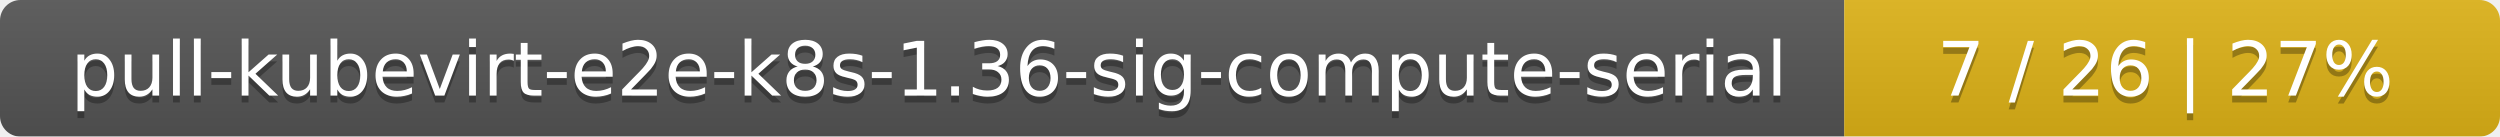
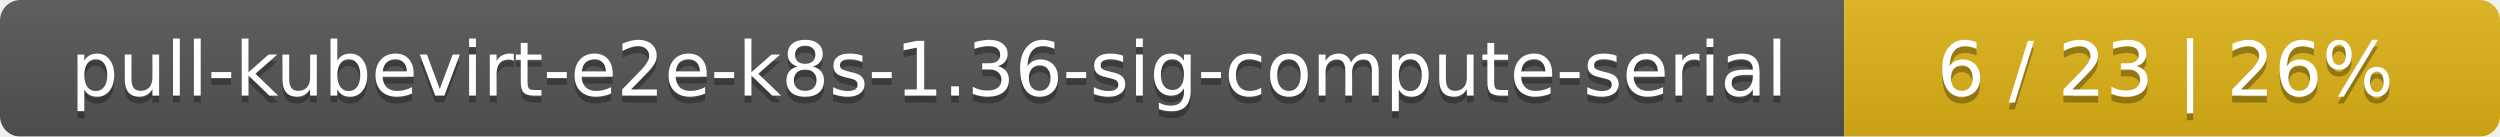
<svg xmlns="http://www.w3.org/2000/svg" width="366" height="20">
  <linearGradient id="smooth" x2="0" y2="100%">
    <stop offset="0" stop-color="#bbb" stop-opacity=".1" />
    <stop offset="1" stop-opacity=".1" />
  </linearGradient>
  <mask id="round">
    <rect width="366" height="20" rx="3" fill="#fff" />
  </mask>
  <g mask="url(#round)">
    <rect width="270" height="20" fill="#555" />
    <rect x="270" width="96" height="20" fill="#dfb317" />
    <rect width="366" height="20" fill="url(#smooth)" />
  </g>
  <g fill="#fff" text-anchor="middle" font-family="DejaVu Sans,Verdana,Geneva,sans-serif" font-size="11">
    <text x="136" y="15" fill="#010101" fill-opacity=".3">pull-kubevirt-e2e-k8s-1.36-sig-compute-serial</text>
    <text x="136" y="14">pull-kubevirt-e2e-k8s-1.36-sig-compute-serial</text>
-     <text x="317" y="15" fill="#010101" fill-opacity=".3">7 / 26    |    27%</text>
-     <text x="317" y="14">7 / 26    |    27%</text>
+     <text x="317" y="15" fill="#010101" fill-opacity=".3">6 / 23    |    26%</text>
+     <text x="317" y="14">6 / 23    |    26%</text>
  </g>
</svg>
